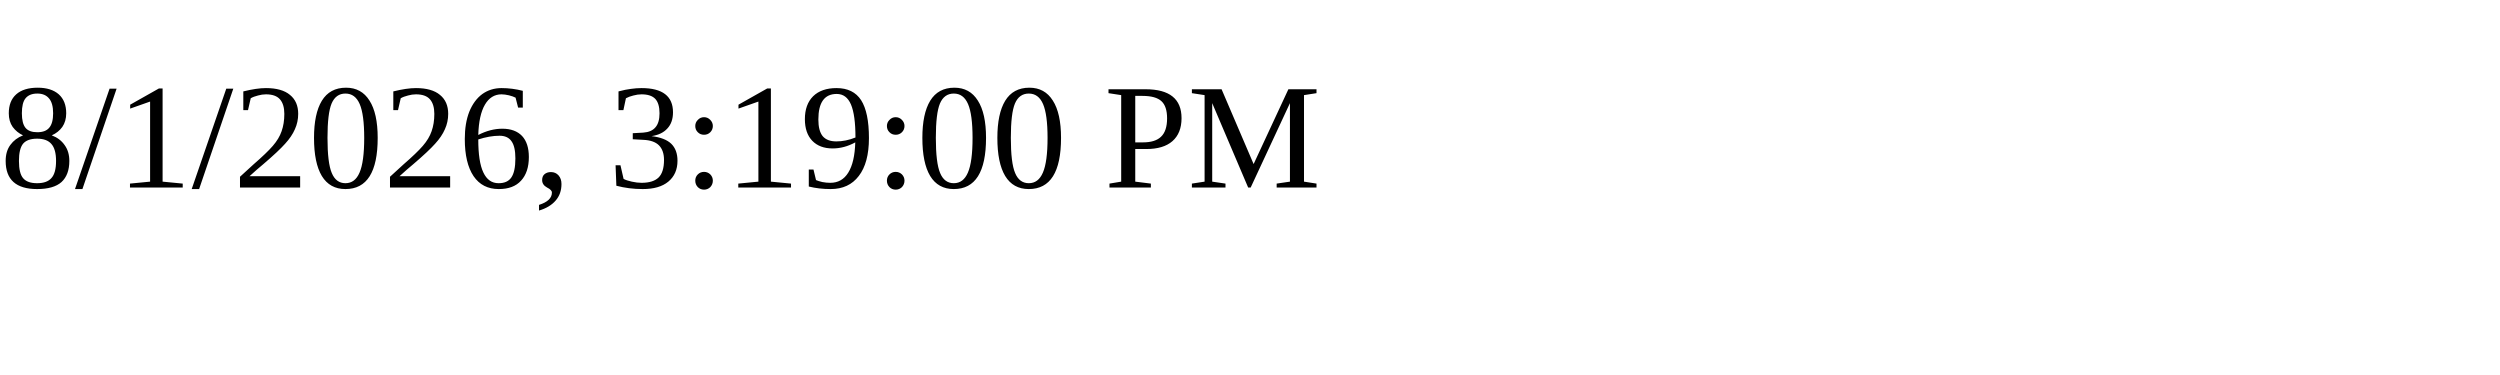
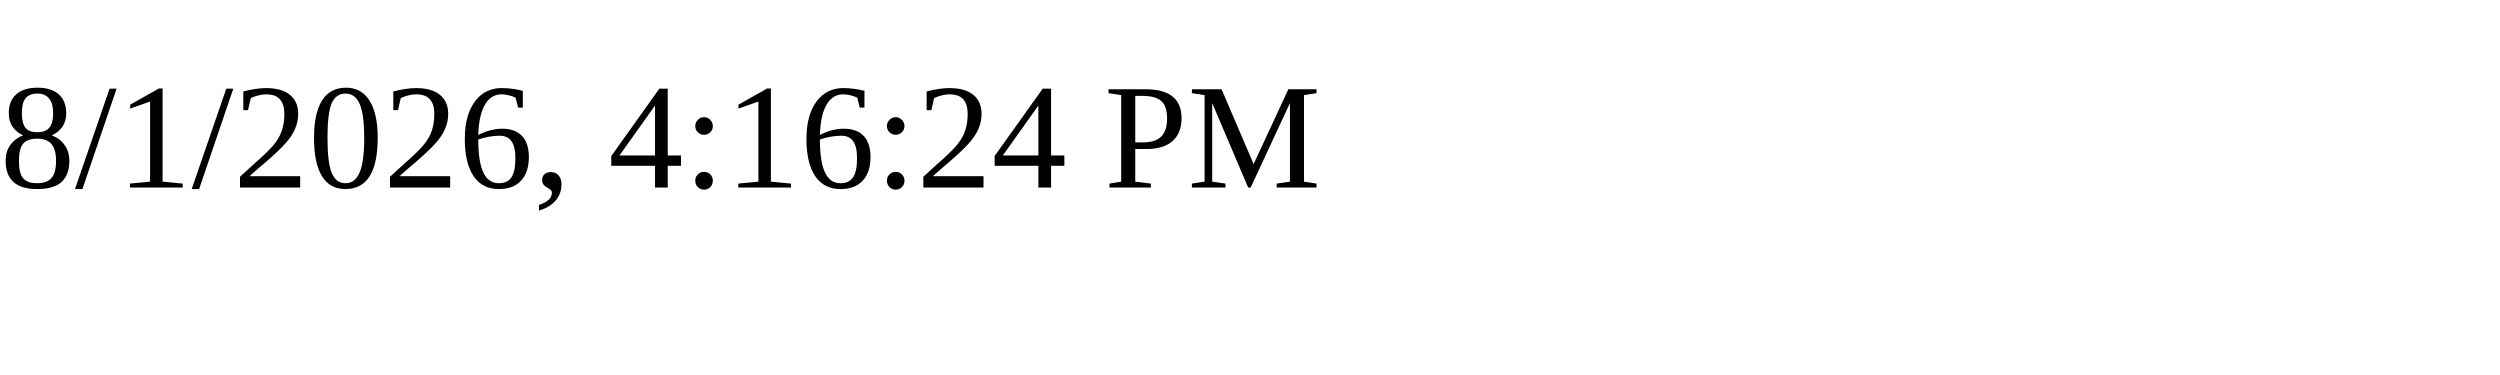
<svg xmlns="http://www.w3.org/2000/svg" height="30" width="200">
-   <text x="0" y="15">8/1/2026, 3:19:00 PM</text>
+   <text x="0" y="15">8/1/2026, 4:16:24 PM</text>
</svg>
